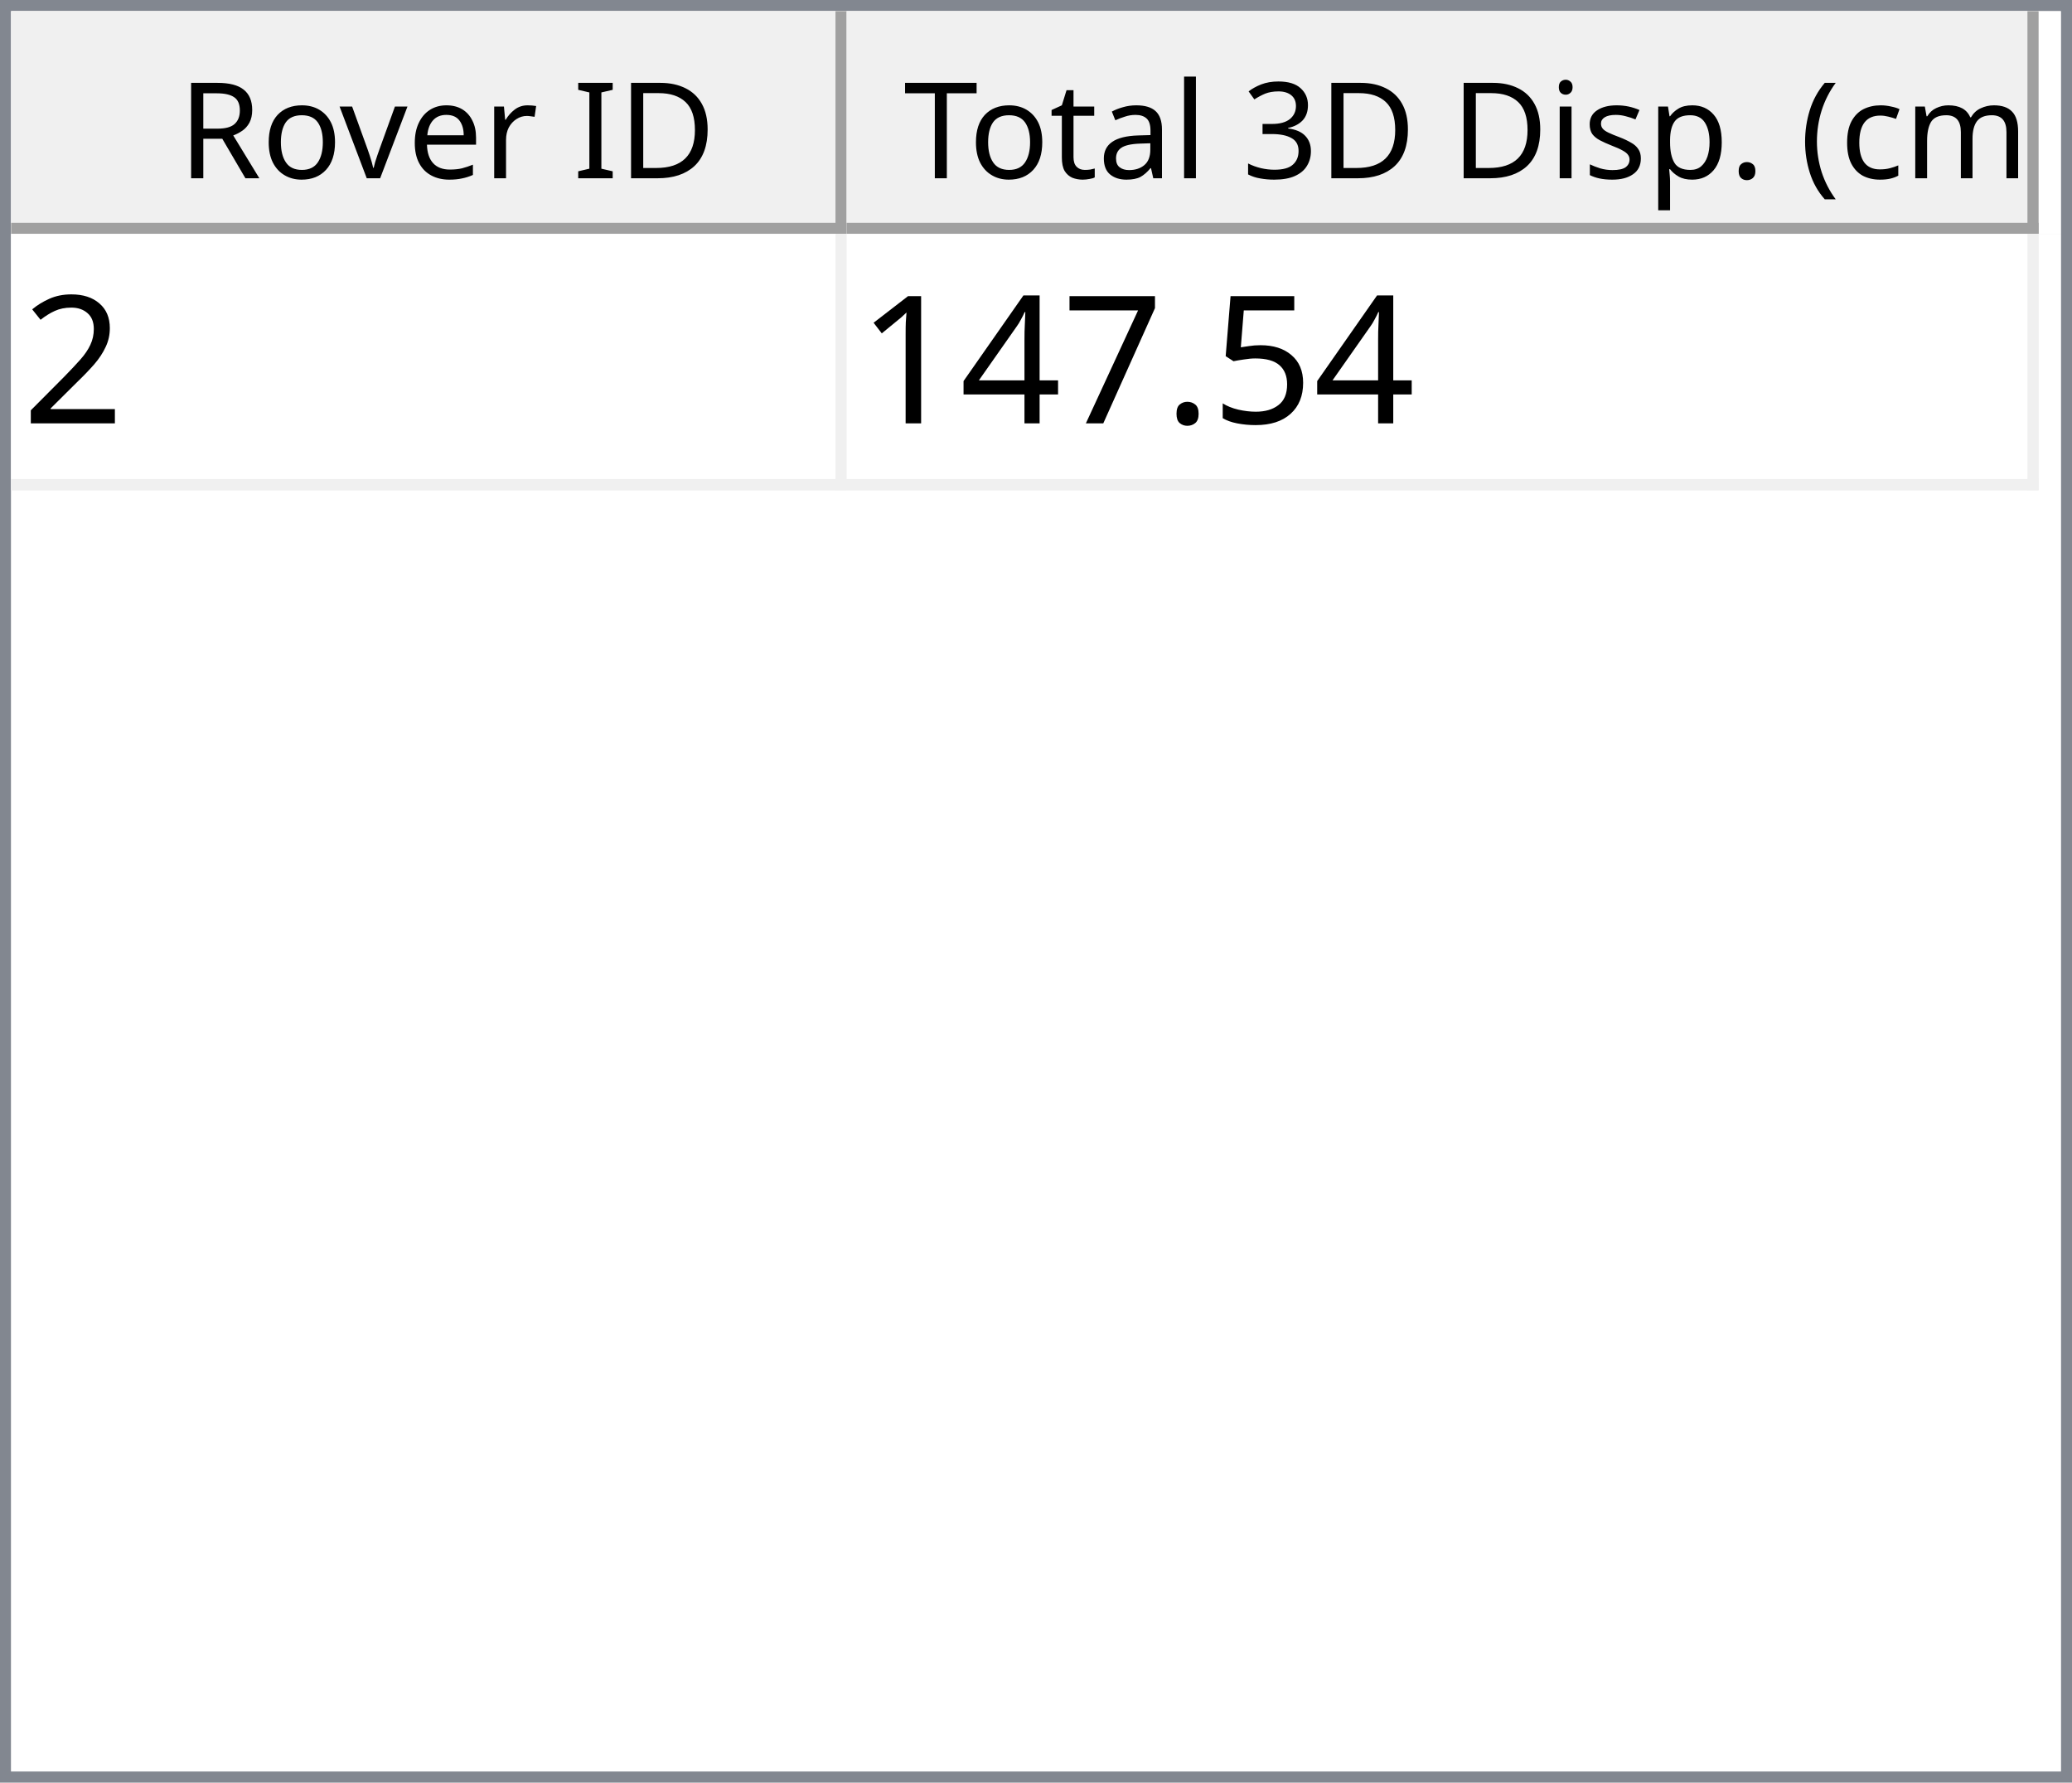
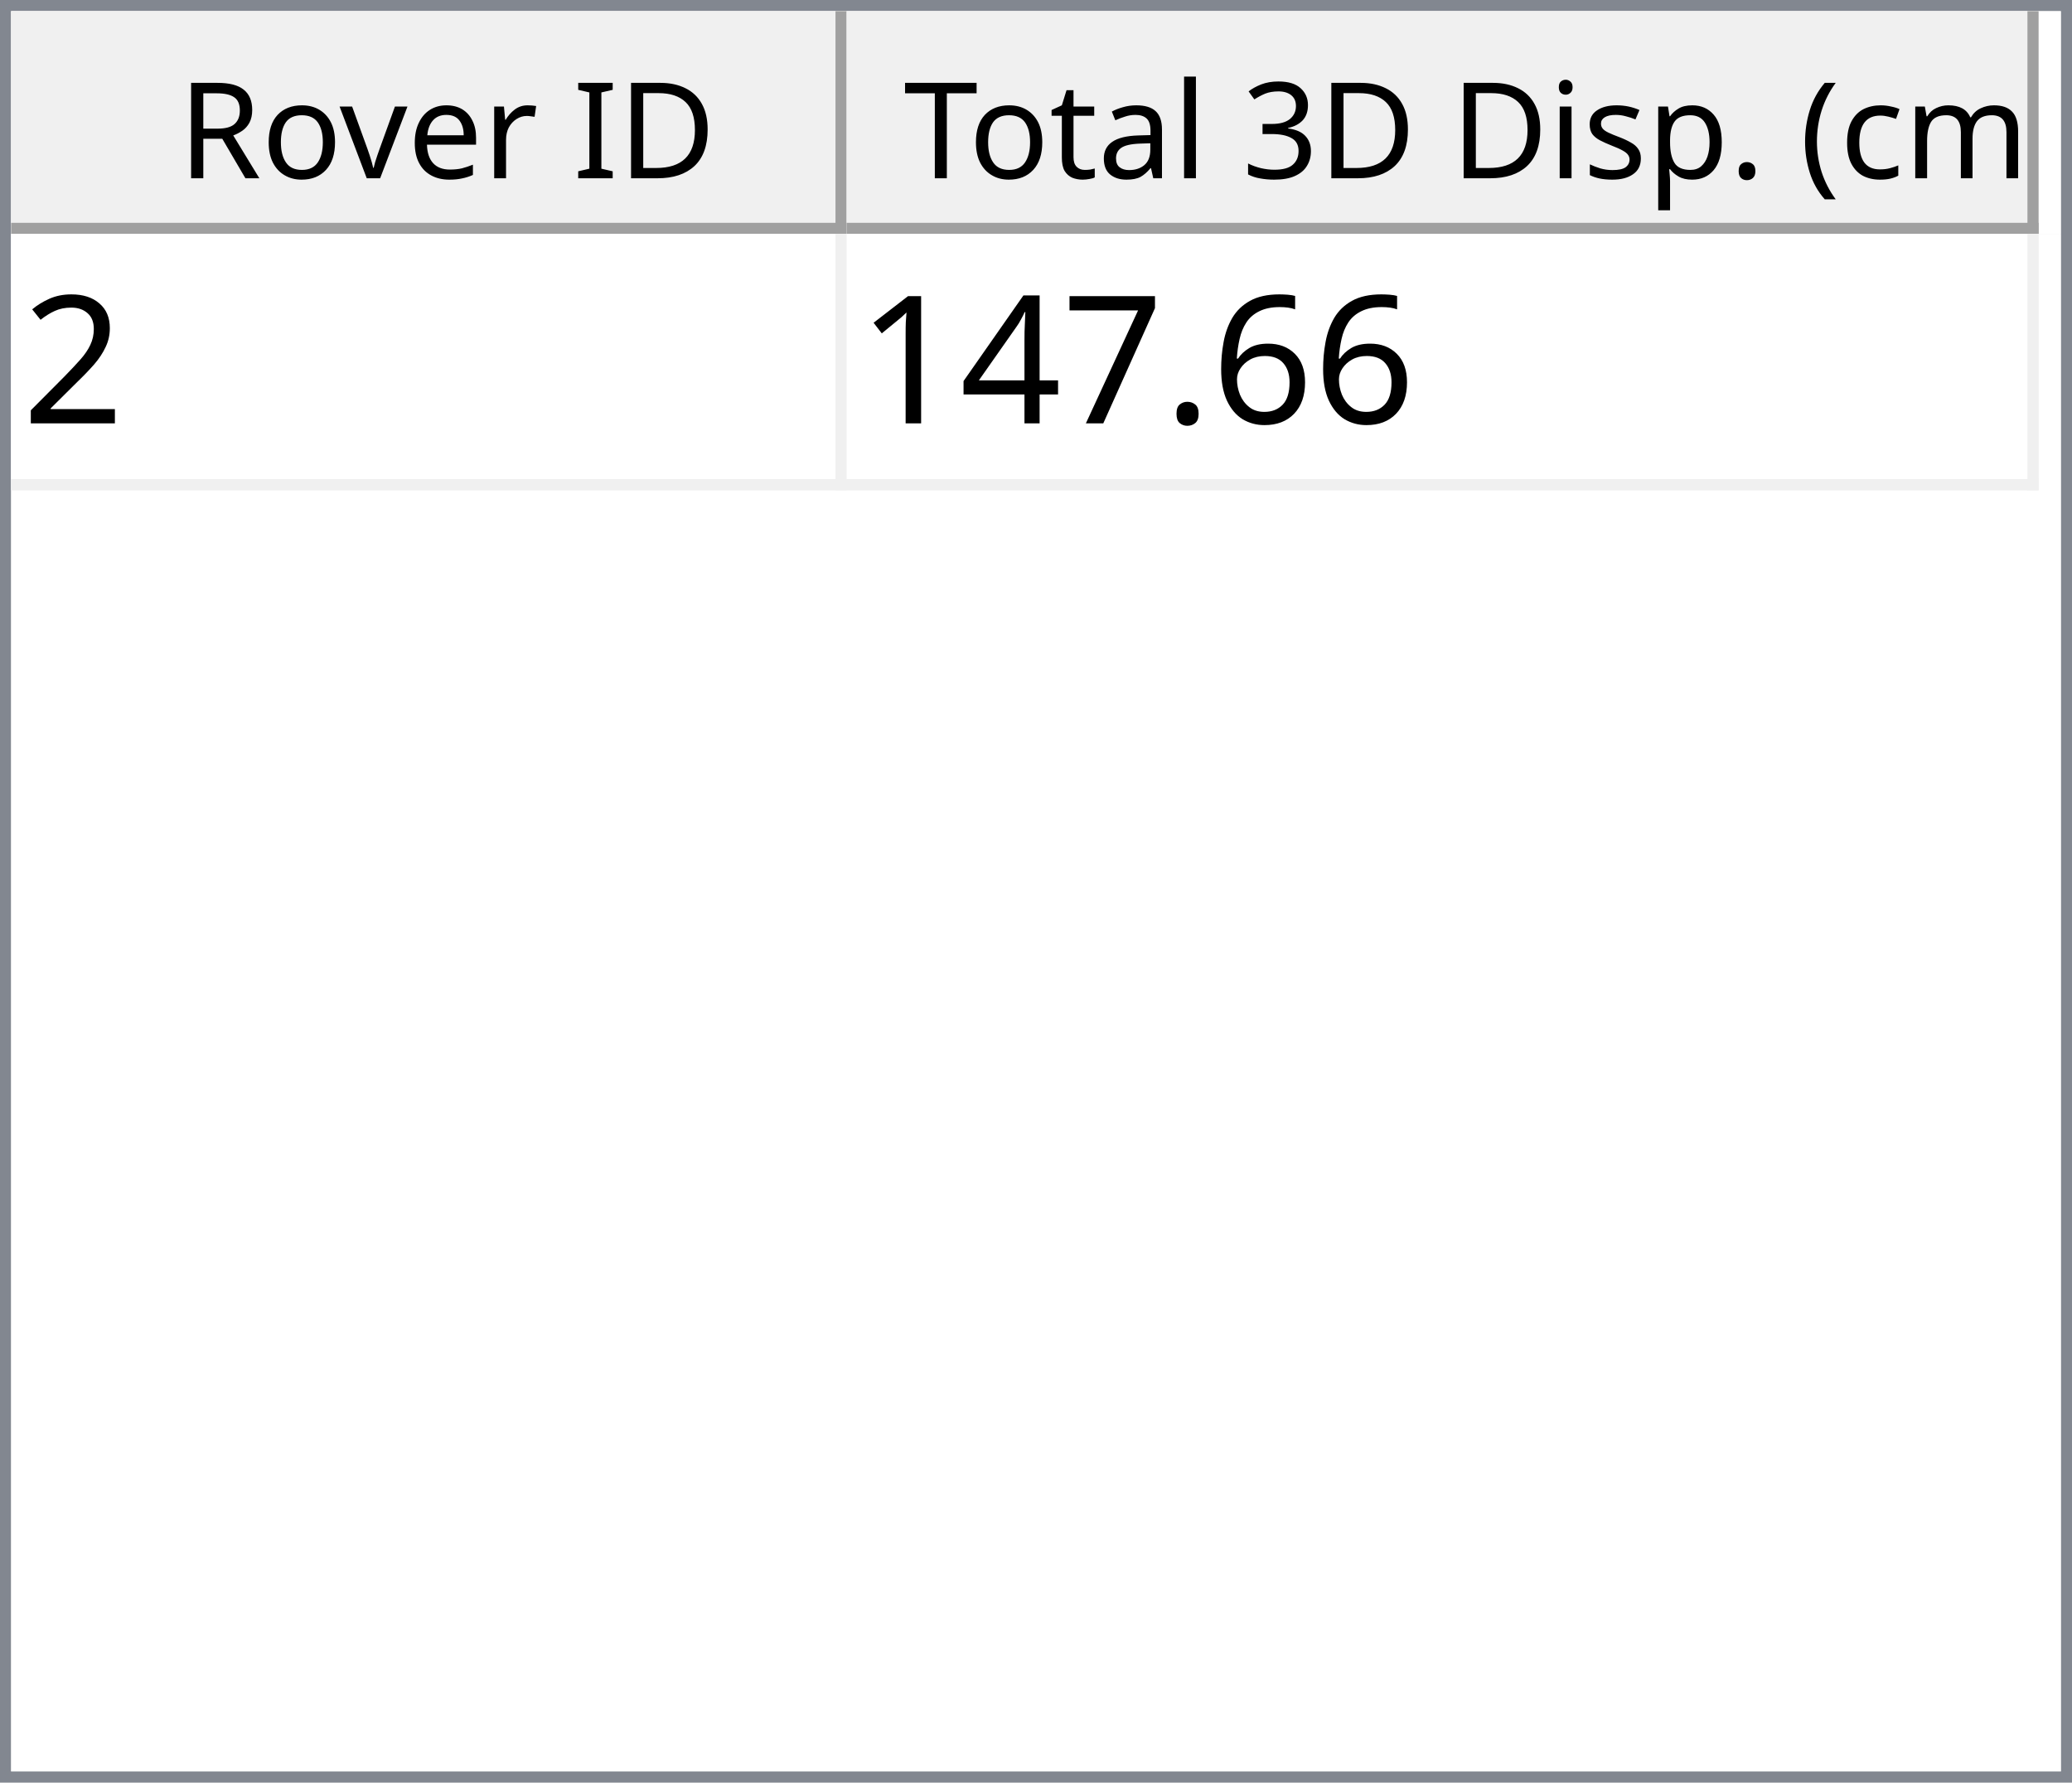
<svg xmlns="http://www.w3.org/2000/svg" style="fill-opacity:1; color-rendering:auto; color-interpolation:auto; text-rendering:auto; stroke:black; stroke-linecap:square; stroke-miterlimit:10; shape-rendering:auto; stroke-opacity:1; fill:black; stroke-dasharray:none; font-weight:normal; stroke-width:1; font-family:'Dialog'; font-style:normal; stroke-linejoin:miter; font-size:12px; stroke-dashoffset:0; image-rendering:auto;" width="186" height="160">
  <defs id="genericDefs" />
  <g>
    <defs id="defs1">
      <clipPath clipPathUnits="userSpaceOnUse" id="clipPath1">
        <path d="M0 0 L186 0 L186 160 L0 160 L0 0 Z" />
      </clipPath>
      <clipPath clipPathUnits="userSpaceOnUse" id="clipPath2">
        <path d="M0 0 L0 160 L186 160 L186 0 Z" />
      </clipPath>
      <clipPath clipPathUnits="userSpaceOnUse" id="clipPath3">
        <path d="M0 0 L0 20 L184 20 L184 0 Z" />
      </clipPath>
      <clipPath clipPathUnits="userSpaceOnUse" id="clipPath4">
        <path d="M0 0 L0 20 L75 20 L75 0 Z" />
      </clipPath>
      <clipPath clipPathUnits="userSpaceOnUse" id="clipPath5">
        <path d="M1 1 L1 19 L74 19 L74 1 Z" />
      </clipPath>
      <clipPath clipPathUnits="userSpaceOnUse" id="clipPath6">
        <path d="M0 0 L0 18 L73 18 L73 0 Z" />
      </clipPath>
      <clipPath clipPathUnits="userSpaceOnUse" id="clipPath7">
        <path d="M-0.5 -0.5 L-0.5 19.5 L74.5 19.5 L74.5 -0.5 Z" />
      </clipPath>
      <clipPath clipPathUnits="userSpaceOnUse" id="clipPath8">
        <path d="M0 0 L0 20 L107 20 L107 0 Z" />
      </clipPath>
      <clipPath clipPathUnits="userSpaceOnUse" id="clipPath9">
        <path d="M1 1 L1 19 L106 19 L106 1 Z" />
      </clipPath>
      <clipPath clipPathUnits="userSpaceOnUse" id="clipPath10">
        <path d="M0 0 L0 18 L105 18 L105 0 Z" />
      </clipPath>
      <clipPath clipPathUnits="userSpaceOnUse" id="clipPath11">
        <path d="M-0.5 -0.5 L-0.5 19.5 L106.5 19.5 L106.5 -0.5 Z" />
      </clipPath>
      <clipPath clipPathUnits="userSpaceOnUse" id="clipPath12">
        <path d="M0 0 L0 138 L184 138 L184 0 Z" />
      </clipPath>
      <clipPath clipPathUnits="userSpaceOnUse" id="clipPath13">
        <path d="M0 0 L0 23 L182 23 L182 0 Z" />
      </clipPath>
      <clipPath clipPathUnits="userSpaceOnUse" id="clipPath14">
        <path d="M-0.5 -0.5 L-0.5 22.5 L181.5 22.5 L181.5 -0.5 Z" />
      </clipPath>
      <clipPath clipPathUnits="userSpaceOnUse" id="clipPath15">
        <path d="M0 0 L0 22 L74 22 L74 0 Z" />
      </clipPath>
      <clipPath clipPathUnits="userSpaceOnUse" id="clipPath16">
        <path d="M0 0 L0 22 L106 22 L106 0 Z" />
      </clipPath>
      <font horiz-adv-x="64.551" id="font1">
        <font-face ascent="107.91" descent="25.098" units-per-em="100" style="font-style:normal; font-family:Segoe UI; font-weight:normal;" />
        <missing-glyph horiz-adv-x="64.551" d="M8.109 0 L8.109 68.266 L56.453 68.266 L56.453 0 L8.109 0 ZM15.328 7.234 L49.219 7.234 L49.219 61.031 L15.328 61.031 L15.328 7.234 Z" />
        <glyph unicode="D" horiz-adv-x="70.117" d="M9.188 0 L9.188 70.016 L28.516 70.016 Q65.531 70.016 65.531 35.891 Q65.531 19.672 55.25 9.836 Q44.969 0 27.734 0 L9.188 0 ZM17.391 62.594 L17.391 7.422 L27.828 7.422 Q41.609 7.422 49.273 14.797 Q56.938 22.172 56.938 35.688 Q56.938 62.594 28.328 62.594 L17.391 62.594 Z" />
        <glyph unicode="I" horiz-adv-x="26.611" d="M17.391 0 L9.188 0 L9.188 70.016 L17.391 70.016 L17.391 0 Z" />
        <glyph unicode=" " horiz-adv-x="27.393" d="" />
        <glyph unicode="r" horiz-adv-x="34.766" d="M34.188 41.891 Q32.078 43.5 28.125 43.5 Q23 43.5 19.555 38.672 Q16.109 33.844 16.109 25.484 L16.109 0 L8.109 0 L8.109 50 L16.109 50 L16.109 39.703 L16.312 39.703 Q18.016 44.969 21.531 47.922 Q25.047 50.875 29.391 50.875 Q32.516 50.875 34.188 50.203 L34.188 41.891 Z" />
        <glyph unicode="e" horiz-adv-x="52.295" d="M48.297 23 L12.984 23 Q13.188 14.656 17.484 10.109 Q21.781 5.562 29.297 5.562 Q37.75 5.562 44.828 11.141 L44.828 3.609 Q38.234 -1.172 27.391 -1.172 Q16.797 -1.172 10.742 5.641 Q4.688 12.453 4.688 24.812 Q4.688 36.469 11.305 43.82 Q17.922 51.172 27.734 51.172 Q37.547 51.172 42.922 44.828 Q48.297 38.484 48.297 27.203 L48.297 23 ZM40.094 29.781 Q40.047 36.719 36.75 40.578 Q33.453 44.438 27.594 44.438 Q21.922 44.438 17.969 40.383 Q14.016 36.328 13.094 29.781 L40.094 29.781 Z" />
        <glyph unicode="v" horiz-adv-x="47.9" d="M47.406 50 L27.484 0 L19.625 0 L0.688 50 L9.469 50 L22.172 13.672 Q23.578 9.672 23.922 6.688 L24.125 6.688 Q24.609 10.453 25.688 13.484 L38.969 50 L47.406 50 Z" />
        <glyph unicode="o" horiz-adv-x="58.594" d="M29 -1.172 Q17.922 -1.172 11.305 5.836 Q4.688 12.844 4.688 24.422 Q4.688 37.016 11.57 44.094 Q18.453 51.172 30.172 51.172 Q41.359 51.172 47.633 44.289 Q53.906 37.406 53.906 25.203 Q53.906 13.234 47.141 6.031 Q40.375 -1.172 29 -1.172 ZM29.594 44.438 Q21.875 44.438 17.383 39.188 Q12.891 33.938 12.891 24.703 Q12.891 15.828 17.43 10.695 Q21.969 5.562 29.594 5.562 Q37.359 5.562 41.531 10.594 Q45.703 15.625 45.703 24.906 Q45.703 34.281 41.531 39.359 Q37.359 44.438 29.594 44.438 Z" />
        <glyph unicode="R" horiz-adv-x="59.814" d="M59.375 0 L49.609 0 L37.891 19.625 Q36.281 22.359 34.766 24.289 Q33.25 26.219 31.664 27.438 Q30.078 28.656 28.25 29.219 Q26.422 29.781 24.125 29.781 L17.391 29.781 L17.391 0 L9.188 0 L9.188 70.016 L30.078 70.016 Q34.672 70.016 38.555 68.867 Q42.438 67.719 45.289 65.375 Q48.141 63.031 49.758 59.547 Q51.375 56.062 51.375 51.375 Q51.375 47.703 50.273 44.656 Q49.172 41.609 47.148 39.211 Q45.125 36.812 42.266 35.133 Q39.406 33.453 35.844 32.516 L35.844 32.328 Q37.594 31.547 38.891 30.547 Q40.188 29.547 41.359 28.18 Q42.531 26.812 43.68 25.078 Q44.828 23.344 46.234 21.047 L59.375 0 ZM17.391 62.594 L17.391 37.203 L28.516 37.203 Q31.594 37.203 34.203 38.133 Q36.812 39.062 38.719 40.797 Q40.625 42.531 41.703 45.047 Q42.781 47.562 42.781 50.688 Q42.781 56.297 39.141 59.445 Q35.5 62.594 28.609 62.594 L17.391 62.594 Z" />
        <glyph unicode=")" horiz-adv-x="30.176" d="M8.297 -15.922 L1.172 -15.922 Q16.406 2.344 16.406 26.812 Q16.406 51.469 1.078 70.016 L8.297 70.016 Q23.531 52.156 23.531 26.703 Q23.531 1.375 8.297 -15.922 Z" />
        <glyph unicode="m" horiz-adv-x="86.133" d="M79.109 0 L71.094 0 L71.094 28.719 Q71.094 37.016 68.531 40.727 Q65.969 44.438 59.906 44.438 Q54.781 44.438 51.195 39.75 Q47.609 35.062 47.609 28.516 L47.609 0 L39.594 0 L39.594 29.688 Q39.594 44.438 28.219 44.438 Q22.953 44.438 19.531 40.016 Q16.109 35.594 16.109 28.516 L16.109 0 L8.109 0 L8.109 50 L16.109 50 L16.109 42.094 L16.312 42.094 Q21.625 51.172 31.844 51.172 Q36.969 51.172 40.773 48.312 Q44.578 45.453 46 40.828 Q51.562 51.172 62.594 51.172 Q79.109 51.172 79.109 30.812 L79.109 0 Z" />
        <glyph unicode="c" horiz-adv-x="46.191" d="M42.188 2.297 Q36.422 -1.172 28.516 -1.172 Q17.828 -1.172 11.258 5.789 Q4.688 12.75 4.688 23.828 Q4.688 36.188 11.766 43.68 Q18.844 51.172 30.672 51.172 Q37.25 51.172 42.281 48.734 L42.281 40.531 Q36.719 44.438 30.375 44.438 Q22.703 44.438 17.797 38.945 Q12.891 33.453 12.891 24.516 Q12.891 15.719 17.508 10.641 Q22.125 5.562 29.891 5.562 Q36.422 5.562 42.188 9.906 L42.188 2.297 Z" />
        <glyph unicode="(" horiz-adv-x="30.176" d="M29.109 -15.922 L21.969 -15.922 Q6.844 1.375 6.844 26.703 Q6.844 52.156 21.969 70.016 L29.203 70.016 Q13.875 51.469 13.875 26.812 Q13.875 2.344 29.109 -15.922 Z" />
        <glyph unicode="." horiz-adv-x="21.68" d="M10.891 -1.078 Q8.641 -1.078 7.055 0.539 Q5.469 2.156 5.469 4.391 Q5.469 6.641 7.055 8.273 Q8.641 9.906 10.891 9.906 Q13.188 9.906 14.797 8.273 Q16.406 6.641 16.406 4.391 Q16.406 2.156 14.797 0.539 Q13.188 -1.078 10.891 -1.078 Z" />
        <glyph unicode="p" horiz-adv-x="58.789" d="M16.312 7.234 L16.109 7.234 L16.109 -23 L8.109 -23 L8.109 50 L16.109 50 L16.109 41.219 L16.312 41.219 Q22.219 51.172 33.594 51.172 Q43.266 51.172 48.688 44.461 Q54.109 37.75 54.109 26.469 Q54.109 13.922 48 6.375 Q41.891 -1.172 31.297 -1.172 Q21.578 -1.172 16.312 7.234 ZM16.109 27.391 L16.109 20.406 Q16.109 14.203 20.141 9.883 Q24.172 5.562 30.375 5.562 Q37.641 5.562 41.773 11.133 Q45.906 16.703 45.906 26.609 Q45.906 34.969 42.047 39.703 Q38.188 44.438 31.594 44.438 Q24.609 44.438 20.359 39.578 Q16.109 34.719 16.109 27.391 Z" />
        <glyph unicode="s" horiz-adv-x="42.432" d="M5.078 1.812 L5.078 10.406 Q11.625 5.562 19.484 5.562 Q30.031 5.562 30.031 12.594 Q30.031 14.594 29.125 15.992 Q28.219 17.391 26.68 18.461 Q25.141 19.531 23.07 20.383 Q21 21.234 18.609 22.172 Q15.281 23.484 12.766 24.828 Q10.25 26.172 8.57 27.859 Q6.891 29.547 6.031 31.695 Q5.172 33.844 5.172 36.719 Q5.172 40.234 6.789 42.945 Q8.406 45.656 11.086 47.484 Q13.766 49.312 17.211 50.242 Q20.656 51.172 24.312 51.172 Q30.812 51.172 35.938 48.922 L35.938 40.828 Q30.422 44.438 23.25 44.438 Q21 44.438 19.195 43.922 Q17.391 43.406 16.094 42.477 Q14.797 41.547 14.086 40.258 Q13.375 38.969 13.375 37.406 Q13.375 35.453 14.086 34.133 Q14.797 32.812 16.164 31.789 Q17.531 30.766 19.484 29.938 Q21.438 29.109 23.922 28.125 Q27.25 26.859 29.883 25.516 Q32.516 24.172 34.375 22.484 Q36.234 20.797 37.234 18.602 Q38.234 16.406 38.234 13.375 Q38.234 9.672 36.602 6.938 Q34.969 4.203 32.234 2.398 Q29.5 0.594 25.93 -0.289 Q22.359 -1.172 18.453 -1.172 Q10.75 -1.172 5.078 1.812 Z" />
        <glyph unicode="i" horiz-adv-x="24.219" d="M12.203 62.703 Q10.062 62.703 8.547 64.164 Q7.031 65.625 7.031 67.875 Q7.031 70.125 8.547 71.609 Q10.062 73.094 12.203 73.094 Q14.406 73.094 15.945 71.609 Q17.484 70.125 17.484 67.875 Q17.484 65.719 15.945 64.211 Q14.406 62.703 12.203 62.703 ZM16.109 0 L8.109 0 L8.109 50 L16.109 50 L16.109 0 Z" />
        <glyph unicode="3" horiz-adv-x="53.906" d="M46.531 19.828 Q46.531 15.094 44.75 11.211 Q42.969 7.328 39.719 4.57 Q36.469 1.812 31.93 0.297 Q27.391 -1.219 21.922 -1.219 Q11.922 -1.219 6 2.594 L6 11.188 Q13.094 5.609 22.219 5.609 Q25.875 5.609 28.828 6.539 Q31.781 7.469 33.906 9.227 Q36.031 10.984 37.18 13.477 Q38.328 15.969 38.328 19.094 Q38.328 32.812 18.797 32.812 L12.984 32.812 L12.984 39.594 L18.5 39.594 Q35.797 39.594 35.797 52.484 Q35.797 64.406 22.609 64.406 Q15.188 64.406 8.688 59.422 L8.688 67.188 Q15.375 71.188 24.609 71.188 Q29 71.188 32.57 69.969 Q36.141 68.75 38.68 66.555 Q41.219 64.359 42.609 61.281 Q44 58.203 44 54.5 Q44 40.672 30.031 36.719 L30.031 36.531 Q33.594 36.141 36.625 34.797 Q39.656 33.453 41.852 31.305 Q44.047 29.156 45.289 26.25 Q46.531 23.344 46.531 19.828 Z" />
        <glyph unicode="l" horiz-adv-x="24.219" d="M16.109 0 L8.109 0 L8.109 74.031 L16.109 74.031 L16.109 0 Z" />
        <glyph unicode="a" horiz-adv-x="50.879" d="M43.891 0 L35.891 0 L35.891 7.812 L35.688 7.812 Q30.469 -1.172 20.312 -1.172 Q12.844 -1.172 8.617 2.781 Q4.391 6.734 4.391 13.281 Q4.391 27.297 20.906 29.594 L35.891 31.688 Q35.891 44.438 25.594 44.438 Q16.547 44.438 9.281 38.281 L9.281 46.484 Q16.656 51.172 26.266 51.172 Q43.891 51.172 43.891 32.516 L43.891 0 ZM35.891 25.297 L23.828 23.641 Q18.266 22.859 15.43 20.875 Q12.594 18.891 12.594 13.875 Q12.594 10.203 15.211 7.883 Q17.828 5.562 22.172 5.562 Q28.125 5.562 32.008 9.742 Q35.891 13.922 35.891 20.312 L35.891 25.297 Z" />
        <glyph unicode="t" horiz-adv-x="33.887" d="M31.297 0.484 Q28.469 -1.078 23.828 -1.078 Q10.688 -1.078 10.688 13.578 L10.688 43.172 L2.094 43.172 L2.094 50 L10.688 50 L10.688 62.203 L18.703 64.797 L18.703 50 L31.297 50 L31.297 43.172 L18.703 43.172 L18.703 14.984 Q18.703 9.969 20.414 7.82 Q22.125 5.672 26.078 5.672 Q29.109 5.672 31.297 7.328 L31.297 0.484 Z" />
        <glyph unicode="T" horiz-adv-x="52.393" d="M50.594 62.594 L30.375 62.594 L30.375 0 L22.172 0 L22.172 62.594 L2 62.594 L2 70.016 L50.594 70.016 L50.594 62.594 Z" />
      </font>
      <font horiz-adv-x="75.0" id="font2">
        <font-face ascent="100.537" descent="21.973" units-per-em="100" style="font-style:normal; font-family:sans-serif; font-weight:normal;" />
        <missing-glyph horiz-adv-x="75.0" d="M12.5 0 L12.5 62.5 L62.5 62.5 L62.5 0 L12.5 0 ZM14.062 1.562 L60.938 1.562 L60.938 60.938 L14.062 60.938 L14.062 1.562 Z" />
        <glyph unicode="2" horiz-adv-x="55.615" d="M50.344 8.453 L50.344 0 L3.031 0 Q2.938 3.172 4.047 6.109 Q5.859 10.938 9.836 15.625 Q13.812 20.312 21.344 26.469 Q33.016 36.031 37.117 41.625 Q41.219 47.219 41.219 52.203 Q41.219 57.422 37.477 61.008 Q33.734 64.594 27.734 64.594 Q21.391 64.594 17.578 60.789 Q13.766 56.984 13.719 50.25 L4.688 51.172 Q5.609 61.281 11.664 66.578 Q17.719 71.875 27.938 71.875 Q38.234 71.875 44.242 66.164 Q50.25 60.453 50.25 52 Q50.25 47.703 48.492 43.555 Q46.734 39.406 42.656 34.812 Q38.578 30.219 29.109 22.219 Q21.188 15.578 18.945 13.211 Q16.703 10.844 15.234 8.453 L50.344 8.453 Z" />
-         <glyph unicode="5" horiz-adv-x="55.615" d="M4.156 18.75 L13.375 19.531 Q14.406 12.797 18.141 9.398 Q21.875 6 27.156 6 Q33.5 6 37.891 10.789 Q42.281 15.578 42.281 23.484 Q42.281 31 38.062 35.352 Q33.844 39.703 27 39.703 Q22.75 39.703 19.336 37.773 Q15.922 35.844 13.969 32.766 L5.719 33.844 L12.641 70.609 L48.25 70.609 L48.25 62.203 L19.672 62.203 L15.828 42.969 Q22.266 47.469 29.344 47.469 Q38.719 47.469 45.164 40.969 Q51.609 34.469 51.609 24.266 Q51.609 14.547 45.953 7.469 Q39.062 -1.219 27.156 -1.219 Q17.391 -1.219 11.211 4.25 Q5.031 9.719 4.156 18.75 Z" />
+         <glyph unicode="6" horiz-adv-x="55.615" d="M49.75 54.047 L41.016 53.375 Q39.844 58.547 37.703 60.891 Q34.125 64.656 28.906 64.656 Q24.703 64.656 21.531 62.312 Q17.391 59.281 14.992 53.469 Q12.594 47.656 12.5 36.922 Q15.672 41.75 20.266 44.094 Q24.859 46.438 29.891 46.438 Q38.672 46.438 44.852 39.969 Q51.031 33.5 51.031 23.25 Q51.031 16.5 48.125 10.719 Q45.219 4.938 40.141 1.859 Q35.062 -1.219 28.609 -1.219 Q17.625 -1.219 10.695 6.859 Q3.766 14.938 3.766 33.5 Q3.766 54.25 11.422 63.672 Q18.109 71.875 29.438 71.875 Q37.891 71.875 43.289 67.141 Q48.688 62.406 49.75 54.047 ZM13.875 23.188 Q13.875 18.656 15.797 14.508 Q17.719 10.359 21.188 8.18 Q24.656 6 28.469 6 Q34.031 6 38.039 10.492 Q42.047 14.984 42.047 22.703 Q42.047 30.125 38.086 34.398 Q34.125 38.672 28.125 38.672 Q22.172 38.672 18.023 34.398 Q13.875 30.125 13.875 23.188 Z" />
        <glyph unicode="." horiz-adv-x="27.783" d="M9.078 0 L9.078 10.016 L19.094 10.016 L19.094 0 L9.078 0 Z" />
        <glyph unicode="7" horiz-adv-x="55.615" d="M4.734 62.203 L4.734 70.656 L51.078 70.656 L51.078 63.812 Q44.234 56.547 37.523 44.484 Q30.812 32.422 27.156 19.672 Q24.516 10.688 23.781 0 L14.75 0 Q14.891 8.453 18.062 20.414 Q21.234 32.375 27.172 43.484 Q33.109 54.594 39.797 62.203 L4.734 62.203 Z" />
        <glyph unicode="4" horiz-adv-x="55.615" d="M32.328 0 L32.328 17.141 L1.266 17.141 L1.266 25.203 L33.938 71.578 L41.109 71.578 L41.109 25.203 L50.781 25.203 L50.781 17.141 L41.109 17.141 L41.109 0 L32.328 0 ZM32.328 25.203 L32.328 57.469 L9.906 25.203 L32.328 25.203 Z" />
        <glyph unicode="1" horiz-adv-x="55.615" d="M37.25 0 L28.469 0 L28.469 56 Q25.297 52.984 20.141 49.953 Q14.984 46.922 10.891 45.406 L10.891 53.906 Q18.266 57.375 23.781 62.305 Q29.297 67.234 31.594 71.875 L37.25 71.875 L37.25 0 Z" />
      </font>
    </defs>
    <g style="fill:white; stroke:white;">
      <rect x="0" y="0" width="186" style="clip-path:url(#clipPath1); stroke:none;" height="160" />
    </g>
    <g style="fill:white; text-rendering:optimizeSpeed; color-rendering:optimizeSpeed; image-rendering:optimizeSpeed; shape-rendering:crispEdges; stroke:white; color-interpolation:sRGB;">
      <rect x="0" width="186" height="160" y="0" style="stroke:none;" />
      <path style="stroke:none;" d="M0 160 L186 160 L186 0 L0 0 Z" />
    </g>
    <g style="fill:rgb(240,240,240); font-family:'Segoe UI'; stroke:rgb(240,240,240);">
      <rect x="0" y="0" width="186" style="clip-path:url(#clipPath2); stroke:none;" height="160" />
    </g>
    <g style="fill:rgb(130,135,144); font-family:'Segoe UI'; stroke:rgb(130,135,144);">
      <path d="M0 0 L186 0 L186 160 L0 160 L0 0 ZM1 1 L185 1 L185 159 L1 159 L1 1 Z" style="fill-rule:evenodd; clip-path:url(#clipPath2); stroke:none;" />
    </g>
    <g style="fill:white; font-family:'Segoe UI'; stroke:white;" transform="translate(1,1)">
      <rect x="0" y="0" width="184" style="clip-path:url(#clipPath3); stroke:none;" height="20" />
    </g>
    <g style="fill:rgb(240,240,240); font-family:'Segoe UI'; stroke:rgb(240,240,240);" transform="translate(1,1)">
      <rect x="0" y="0" width="75" style="clip-path:url(#clipPath4); stroke:none;" height="20" />
    </g>
    <g style="font-family:'Segoe UI';" transform="translate(2,2)">
      <text x="14" xml:space="preserve" y="14" style="clip-path:url(#clipPath6); stroke:none;">Rover ID</text>
    </g>
    <g style="fill:rgb(160,160,160); font-family:'Segoe UI'; stroke:rgb(160,160,160); stroke-linejoin:bevel;" transform="translate(1.5,1.5)">
      <line x1="74" x2="74" y1="0" style="fill:none; clip-path:url(#clipPath7);" y2="19" />
    </g>
    <g style="fill:rgb(160,160,160); font-family:'Segoe UI'; stroke:rgb(160,160,160); stroke-linejoin:bevel;" transform="matrix(1,0,0,1,1,1) translate(0.5,0.5)">
      <line x1="0" x2="74" y1="19" style="fill:none; clip-path:url(#clipPath7);" y2="19" />
    </g>
    <g style="fill:rgb(240,240,240); font-family:'Segoe UI'; stroke:rgb(240,240,240);" transform="translate(76,1)">
      <rect x="0" y="0" width="107" style="clip-path:url(#clipPath8); stroke:none;" height="20" />
    </g>
    <g style="font-family:'Segoe UI';" transform="translate(77,2)">
      <text x="1" xml:space="preserve" y="14" style="clip-path:url(#clipPath10); stroke:none;"> Total 3D Disp. (cm)</text>
    </g>
    <g style="fill:rgb(160,160,160); font-family:'Segoe UI'; stroke:rgb(160,160,160); stroke-linejoin:bevel;" transform="translate(76.5,1.5)">
      <line x1="106" x2="106" y1="0" style="fill:none; clip-path:url(#clipPath11);" y2="19" />
    </g>
    <g style="fill:rgb(160,160,160); font-family:'Segoe UI'; stroke:rgb(160,160,160); stroke-linejoin:bevel;" transform="matrix(1,0,0,1,76,1) translate(0.5,0.5)">
      <line x1="0" x2="106" y1="19" style="fill:none; clip-path:url(#clipPath11);" y2="19" />
    </g>
    <g style="fill:white; font-family:'Segoe UI'; stroke:white;" transform="translate(1,21)">
      <rect x="0" y="0" width="184" style="clip-path:url(#clipPath12); stroke:none;" height="138" />
    </g>
    <g style="fill:rgb(240,240,240); font-size:16px; font-family:sans-serif; stroke:rgb(240,240,240);" transform="translate(1,21)">
      <rect x="0" y="0" width="182" style="clip-path:url(#clipPath13); stroke:none;" height="23" />
      <line transform="translate(0.5,0.5)" x1="0" x2="181" y1="22" style="clip-path:url(#clipPath14); fill:none; stroke-linejoin:bevel;" y2="22" />
    </g>
    <g transform="matrix(1,0,0,1,1,21) translate(0.5,0.5)" style="fill:rgb(240,240,240); font-size:16px; font-family:sans-serif; stroke:rgb(240,240,240); stroke-linejoin:bevel;">
      <line x1="74" x2="74" y1="0" style="fill:none; clip-path:url(#clipPath14);" y2="22" />
    </g>
    <g transform="matrix(1,0,0,1,1,21) translate(0.5,0.5)" style="fill:rgb(240,240,240); font-size:16px; font-family:sans-serif; stroke:rgb(240,240,240); stroke-linejoin:bevel;">
      <line x1="181" x2="181" y1="0" style="fill:none; clip-path:url(#clipPath14);" y2="22" />
    </g>
    <g style="fill:white; font-size:16px; font-family:sans-serif; stroke:white;" transform="matrix(1,0,0,1,1,21)">
      <rect x="0" y="0" width="74" style="clip-path:url(#clipPath15); stroke:none;" height="22" />
      <text x="1" y="17" style="fill:black; clip-path:url(#clipPath15); stroke:none;" xml:space="preserve">2</text>
    </g>
    <g style="fill:white; font-size:16px; font-family:sans-serif; stroke:white;" transform="matrix(1,0,0,1,1,21) translate(75,0)">
      <rect x="0" y="0" width="106" style="clip-path:url(#clipPath16); stroke:none;" height="22" />
-       <text x="1" y="17" style="fill:black; clip-path:url(#clipPath16); stroke:none;" xml:space="preserve">147.54</text>
+       <text x="1" y="17" style="fill:black; clip-path:url(#clipPath16); stroke:none;" xml:space="preserve">147.66</text>
    </g>
  </g>
</svg>
